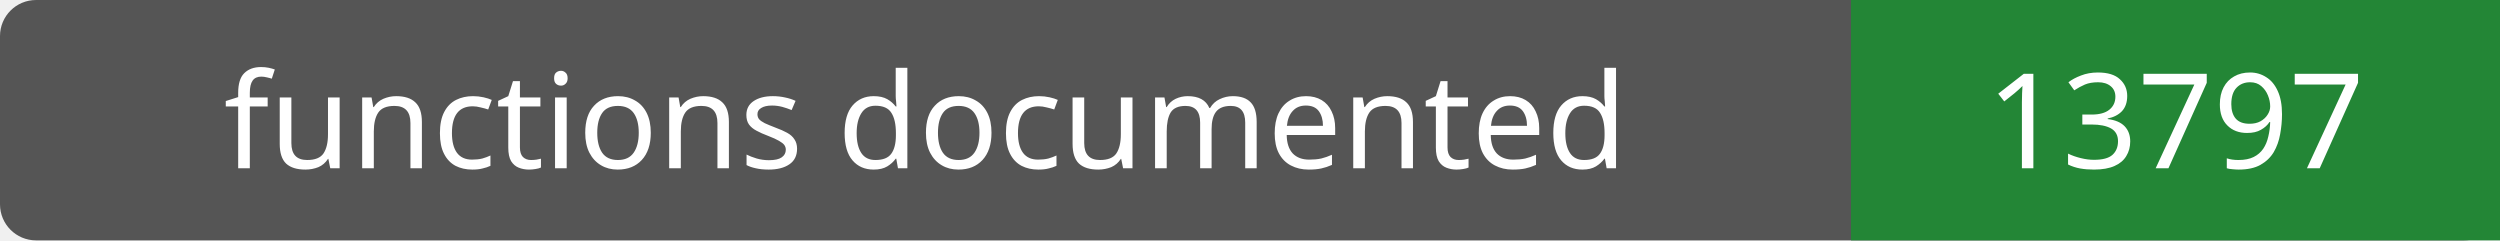
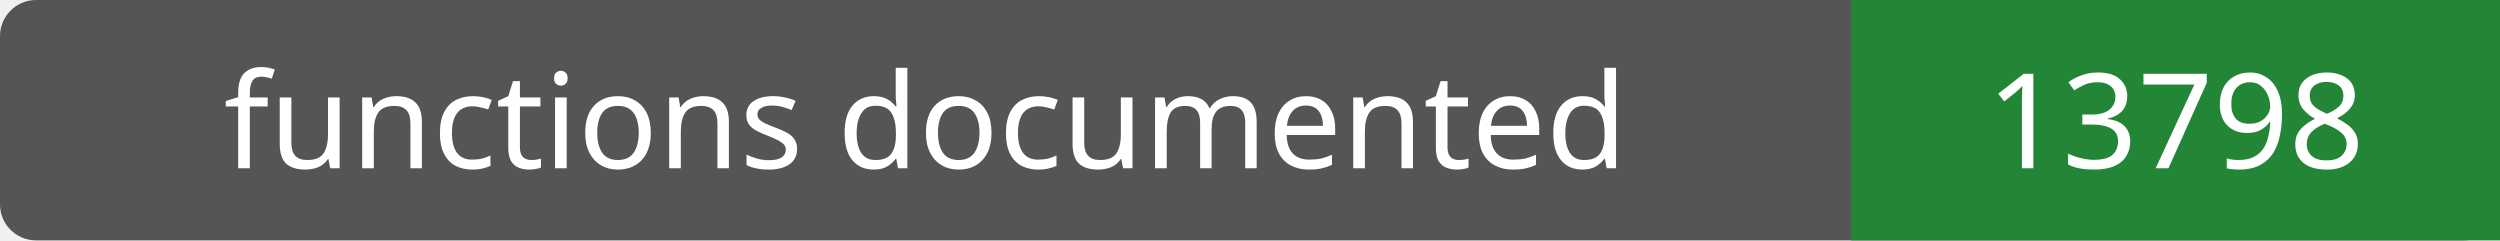
- <svg xmlns="http://www.w3.org/2000/svg" width="208" height="20" role="img" aria-label="functions documented: 13797">
+ <svg xmlns="http://www.w3.org/2000/svg" width="208" height="20" role="img" aria-label="functions documented: 13798">
  <rect width="208" height="20" rx="3" fill="#555" />
  <path fill="#238636" d="M154 0h54v20H154z" />
  <g fill="#fff" text-anchor="middle" font-family="Verdana,sans-serif" font-size="11">
    <text x="77.0" y="14">functions documented</text>
-     <text x="181.0" y="14">13797</text>
+     <text x="181.0" y="14">13798</text>
  </g>
</svg>
